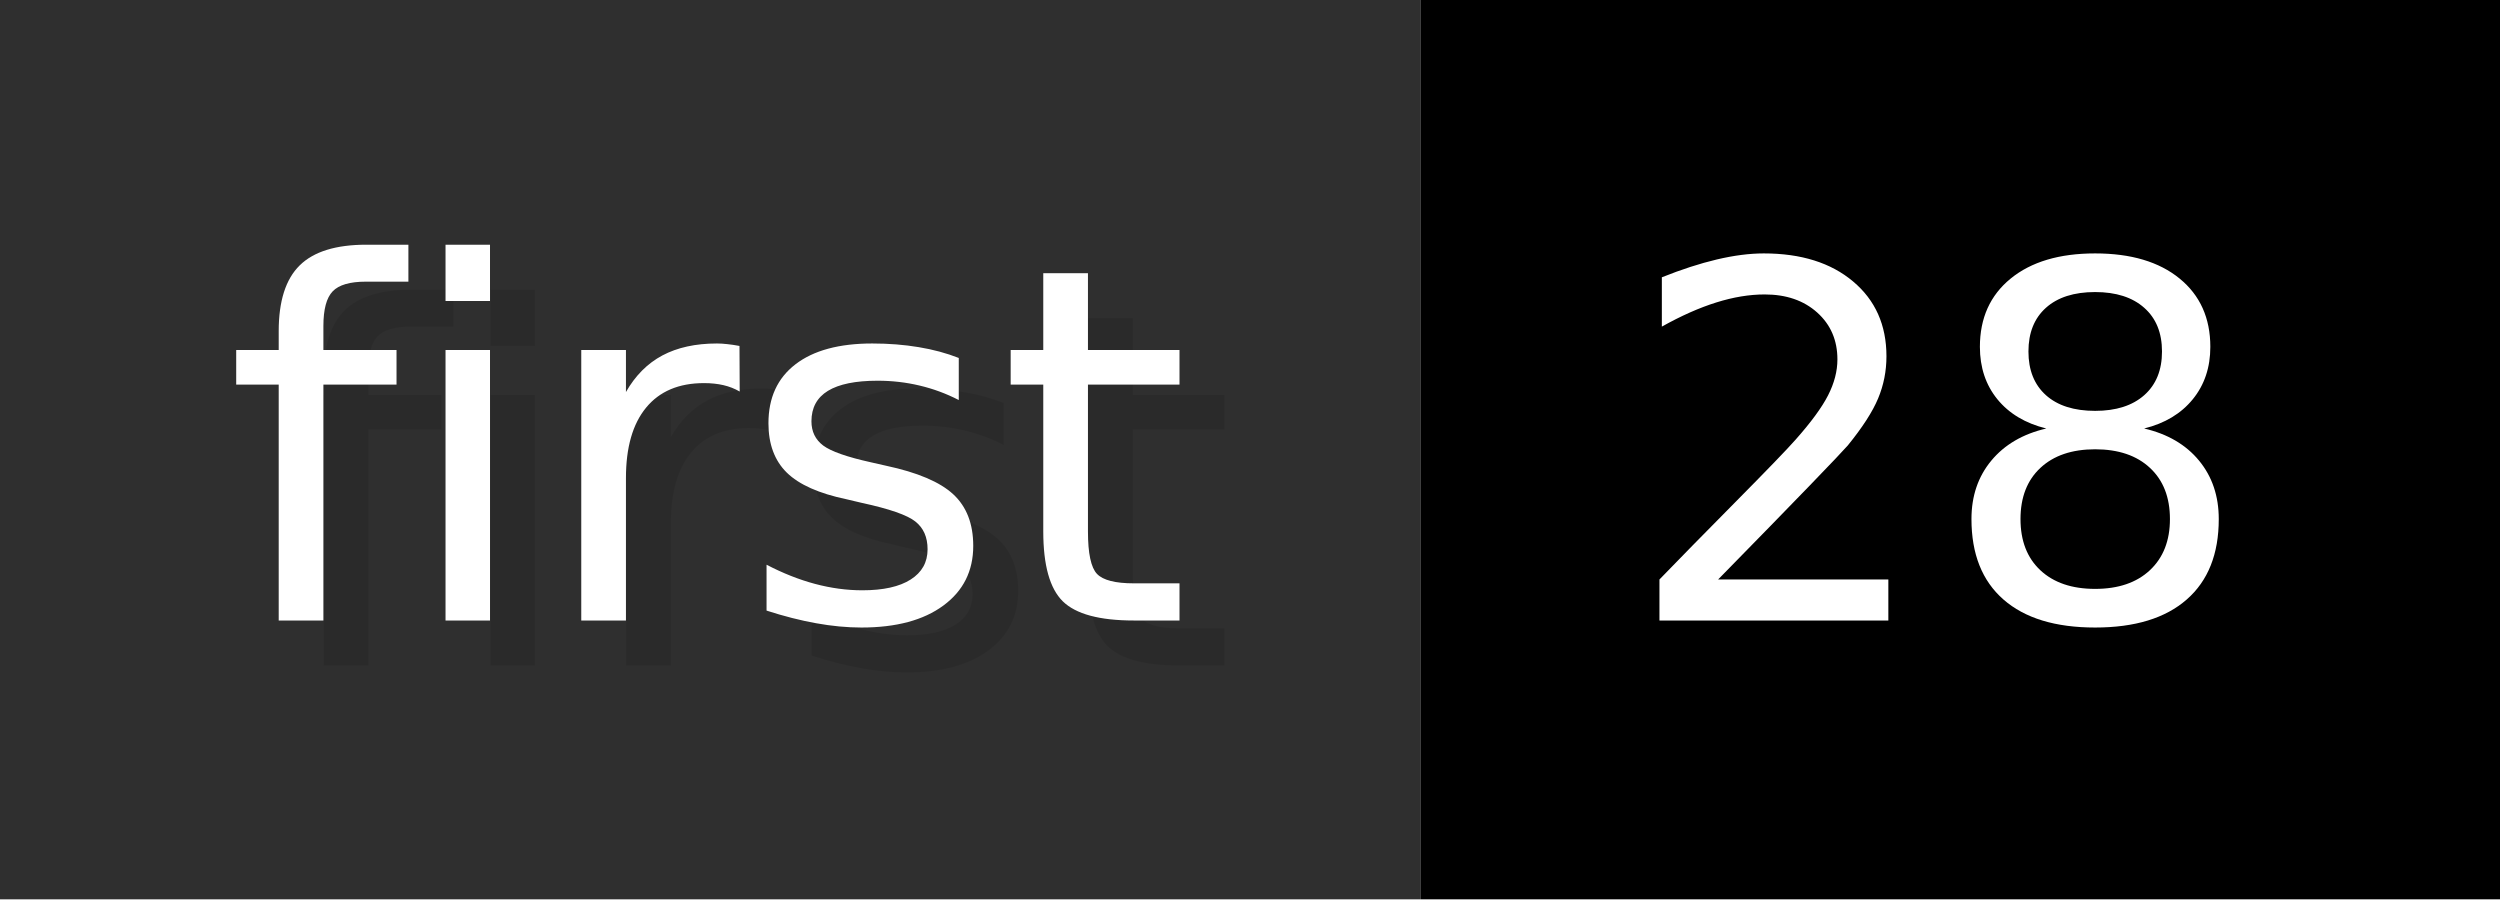
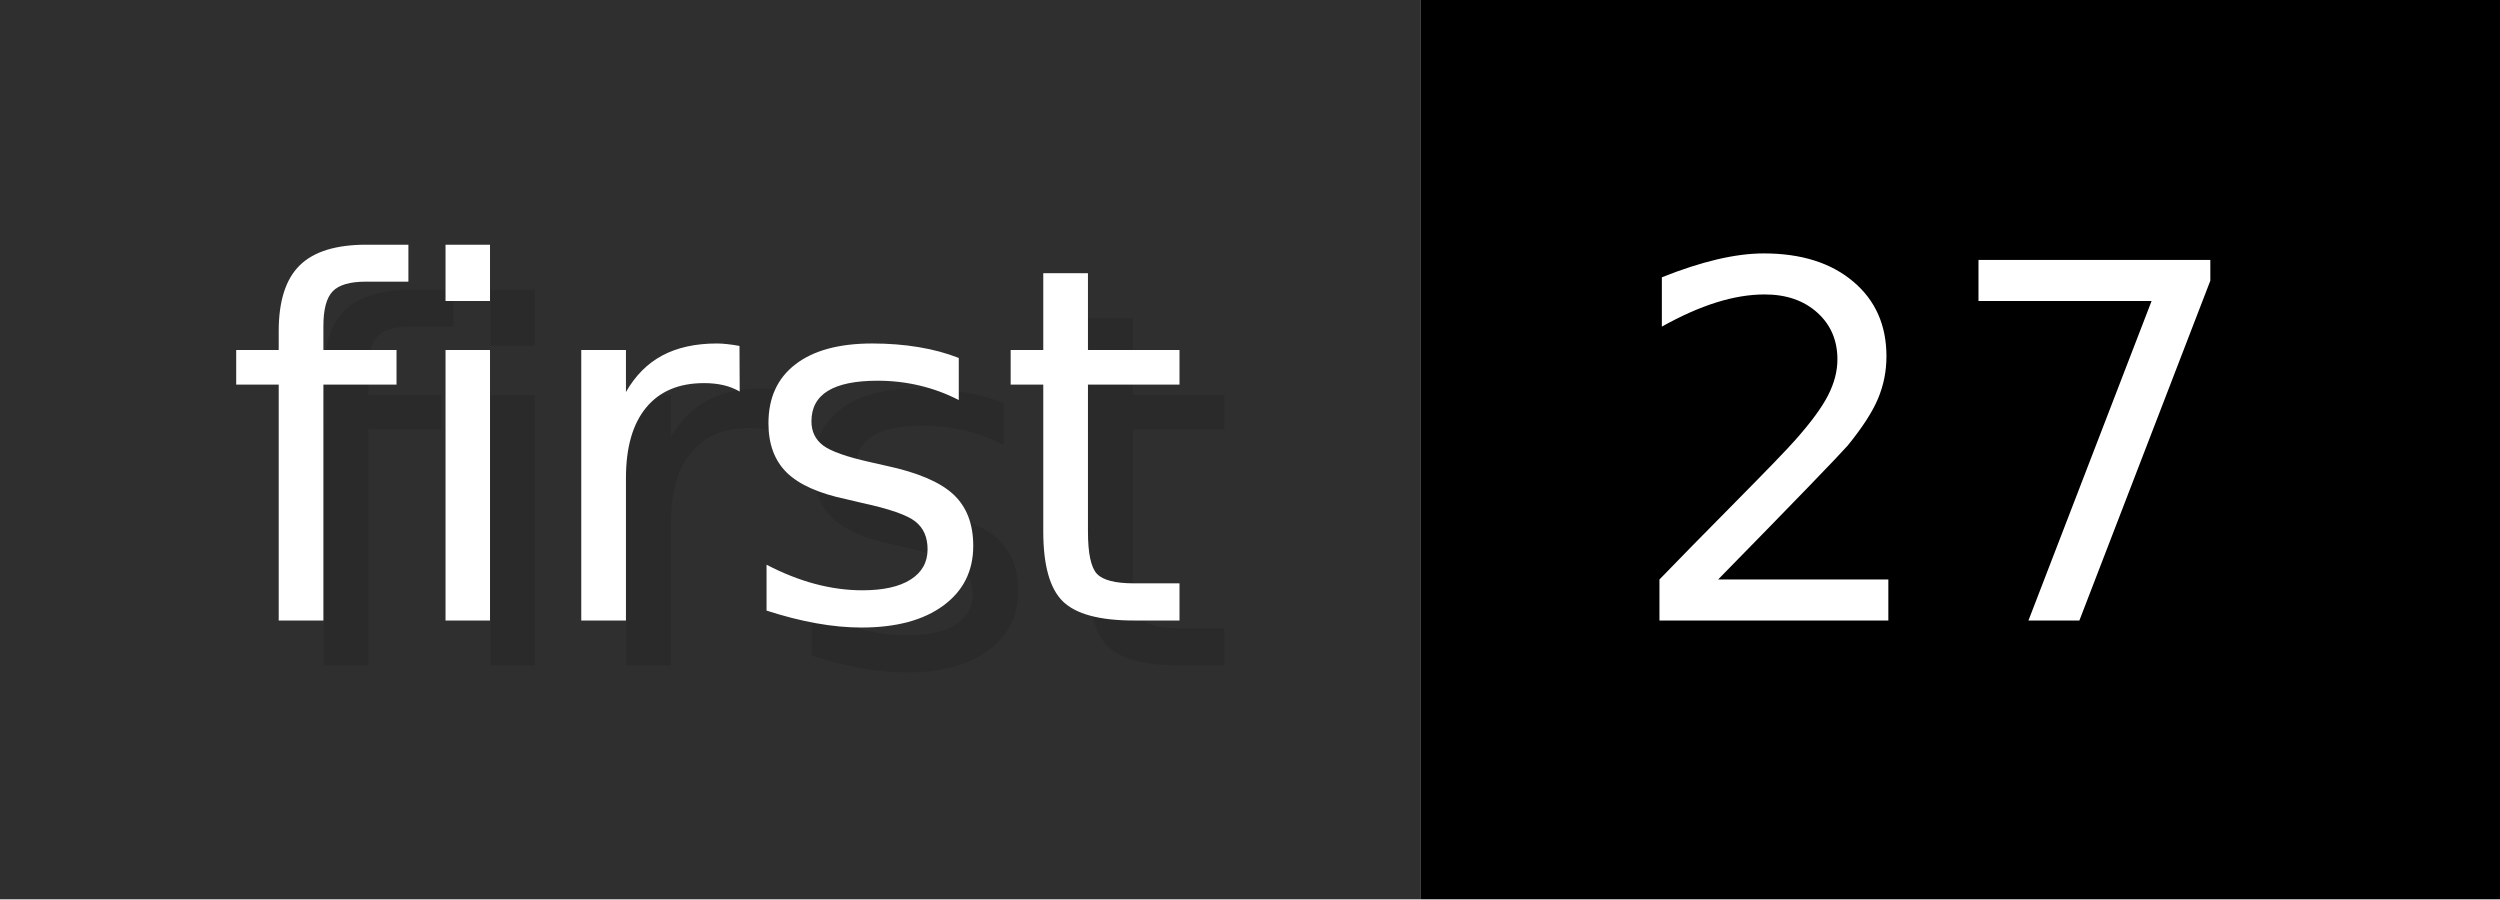
- <svg xmlns="http://www.w3.org/2000/svg" width="55.6" height="20" viewBox="0 0 556 200" role="img" aria-label="first: 28">
+ <svg xmlns="http://www.w3.org/2000/svg" width="55.6" height="20" viewBox="0 0 556 200" role="img" aria-label="first: 27">
  <g>
    <rect fill="#2F2F2F" width="316" height="200" />
    <rect fill="#" x="316" width="240" height="200" />
  </g>
  <g aria-hidden="true" fill="#fff" text-anchor="start" font-family="Verdana,DejaVu Sans,sans-serif" font-size="110">
    <text x="60" y="148" textLength="216" fill="#000" opacity="0.1">first</text>
    <text x="50" y="138" textLength="216">first</text>
-     <text x="371" y="148" textLength="140" fill="#000" opacity="0.1">28</text>
-     <text x="361" y="138" textLength="140">28</text>
+     <text x="371" y="148" textLength="140" fill="#000" opacity="0.1">27</text>
+     <text x="361" y="138" textLength="140">27</text>
  </g>
</svg>
